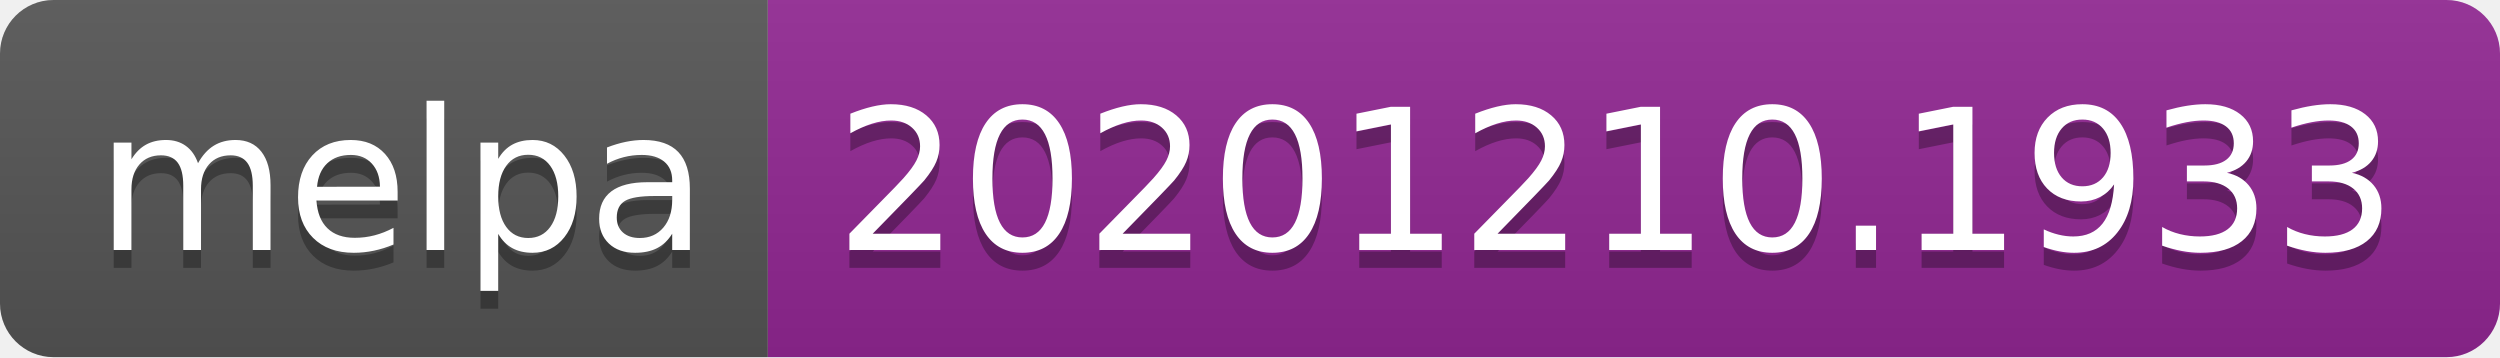
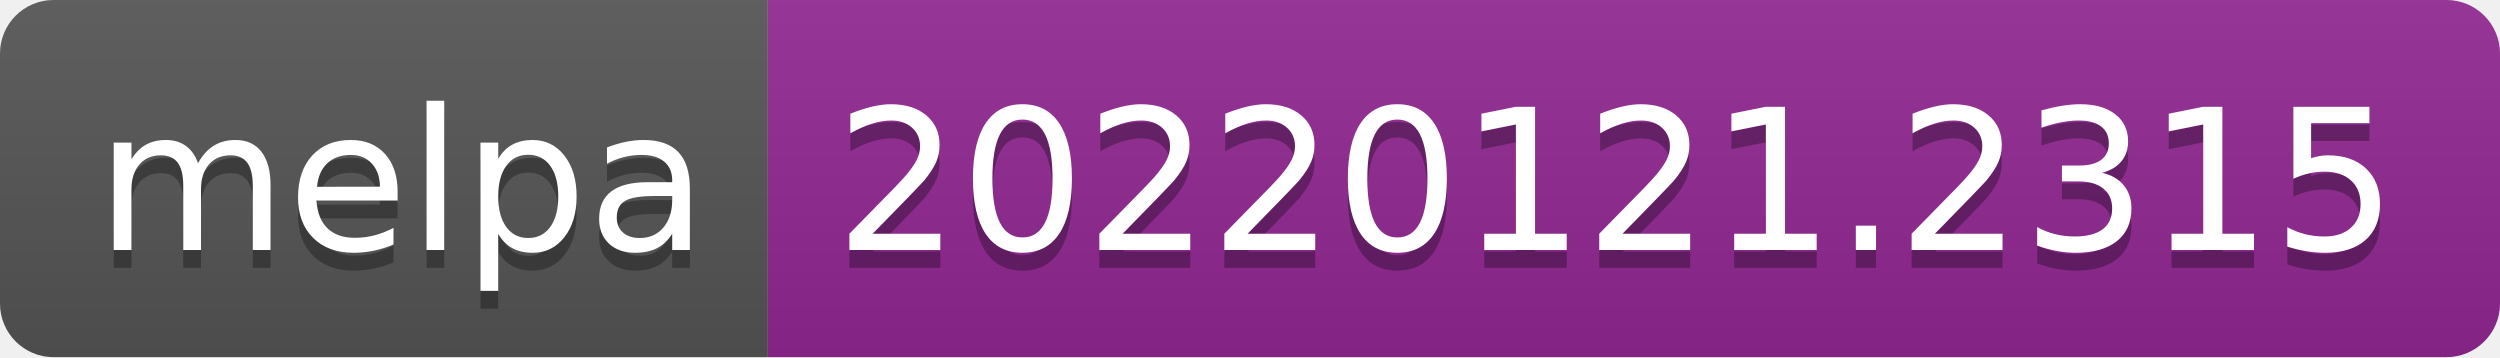
- <svg xmlns="http://www.w3.org/2000/svg" width="140" height="20" role="img" aria-label="melpa: 20201210.1933">
+ <svg xmlns="http://www.w3.org/2000/svg" width="140" height="20" role="img" aria-label="melpa: 20220121.2315">
  <linearGradient id="s" x2="0" y2="100%">
    <stop offset="0" stop-color="#bbb" stop-opacity=".1" />
    <stop offset="1" stop-opacity=".1" />
  </linearGradient>
  <clipPath id="r">
    <rect width="140" height="20" rx="3" fill="#fff" />
  </clipPath>
  <g clip-path="url(#r)">
    <rect width="43" height="20" fill="#555" />
    <rect x="43" width="97" height="20" fill="#922793" />
    <rect width="140" height="20" fill="url(#s)" />
  </g>
  <g fill="#fff" text-anchor="middle" font-family="Verdana,Geneva,DejaVu Sans,sans-serif" text-rendering="geometricPrecision" font-size="110">
    <text aria-hidden="true" x="225" y="150" fill="#010101" fill-opacity=".3" transform="scale(.1)" textLength="330">melpa</text>
    <text x="225" y="140" transform="scale(.1)" fill="#fff" textLength="330">melpa</text>
-     <text aria-hidden="true" x="905" y="150" fill="#010101" fill-opacity=".3" transform="scale(.1)" textLength="870">20201210.1933</text>
-     <text x="905" y="140" transform="scale(.1)" fill="#fff" textLength="870">20201210.1933</text>
+     <text aria-hidden="true" x="905" y="150" fill="#010101" fill-opacity=".3" transform="scale(.1)" textLength="870">20220121.2315</text>
+     <text x="905" y="140" transform="scale(.1)" fill="#fff" textLength="870">20220121.2315</text>
  </g>
</svg>
